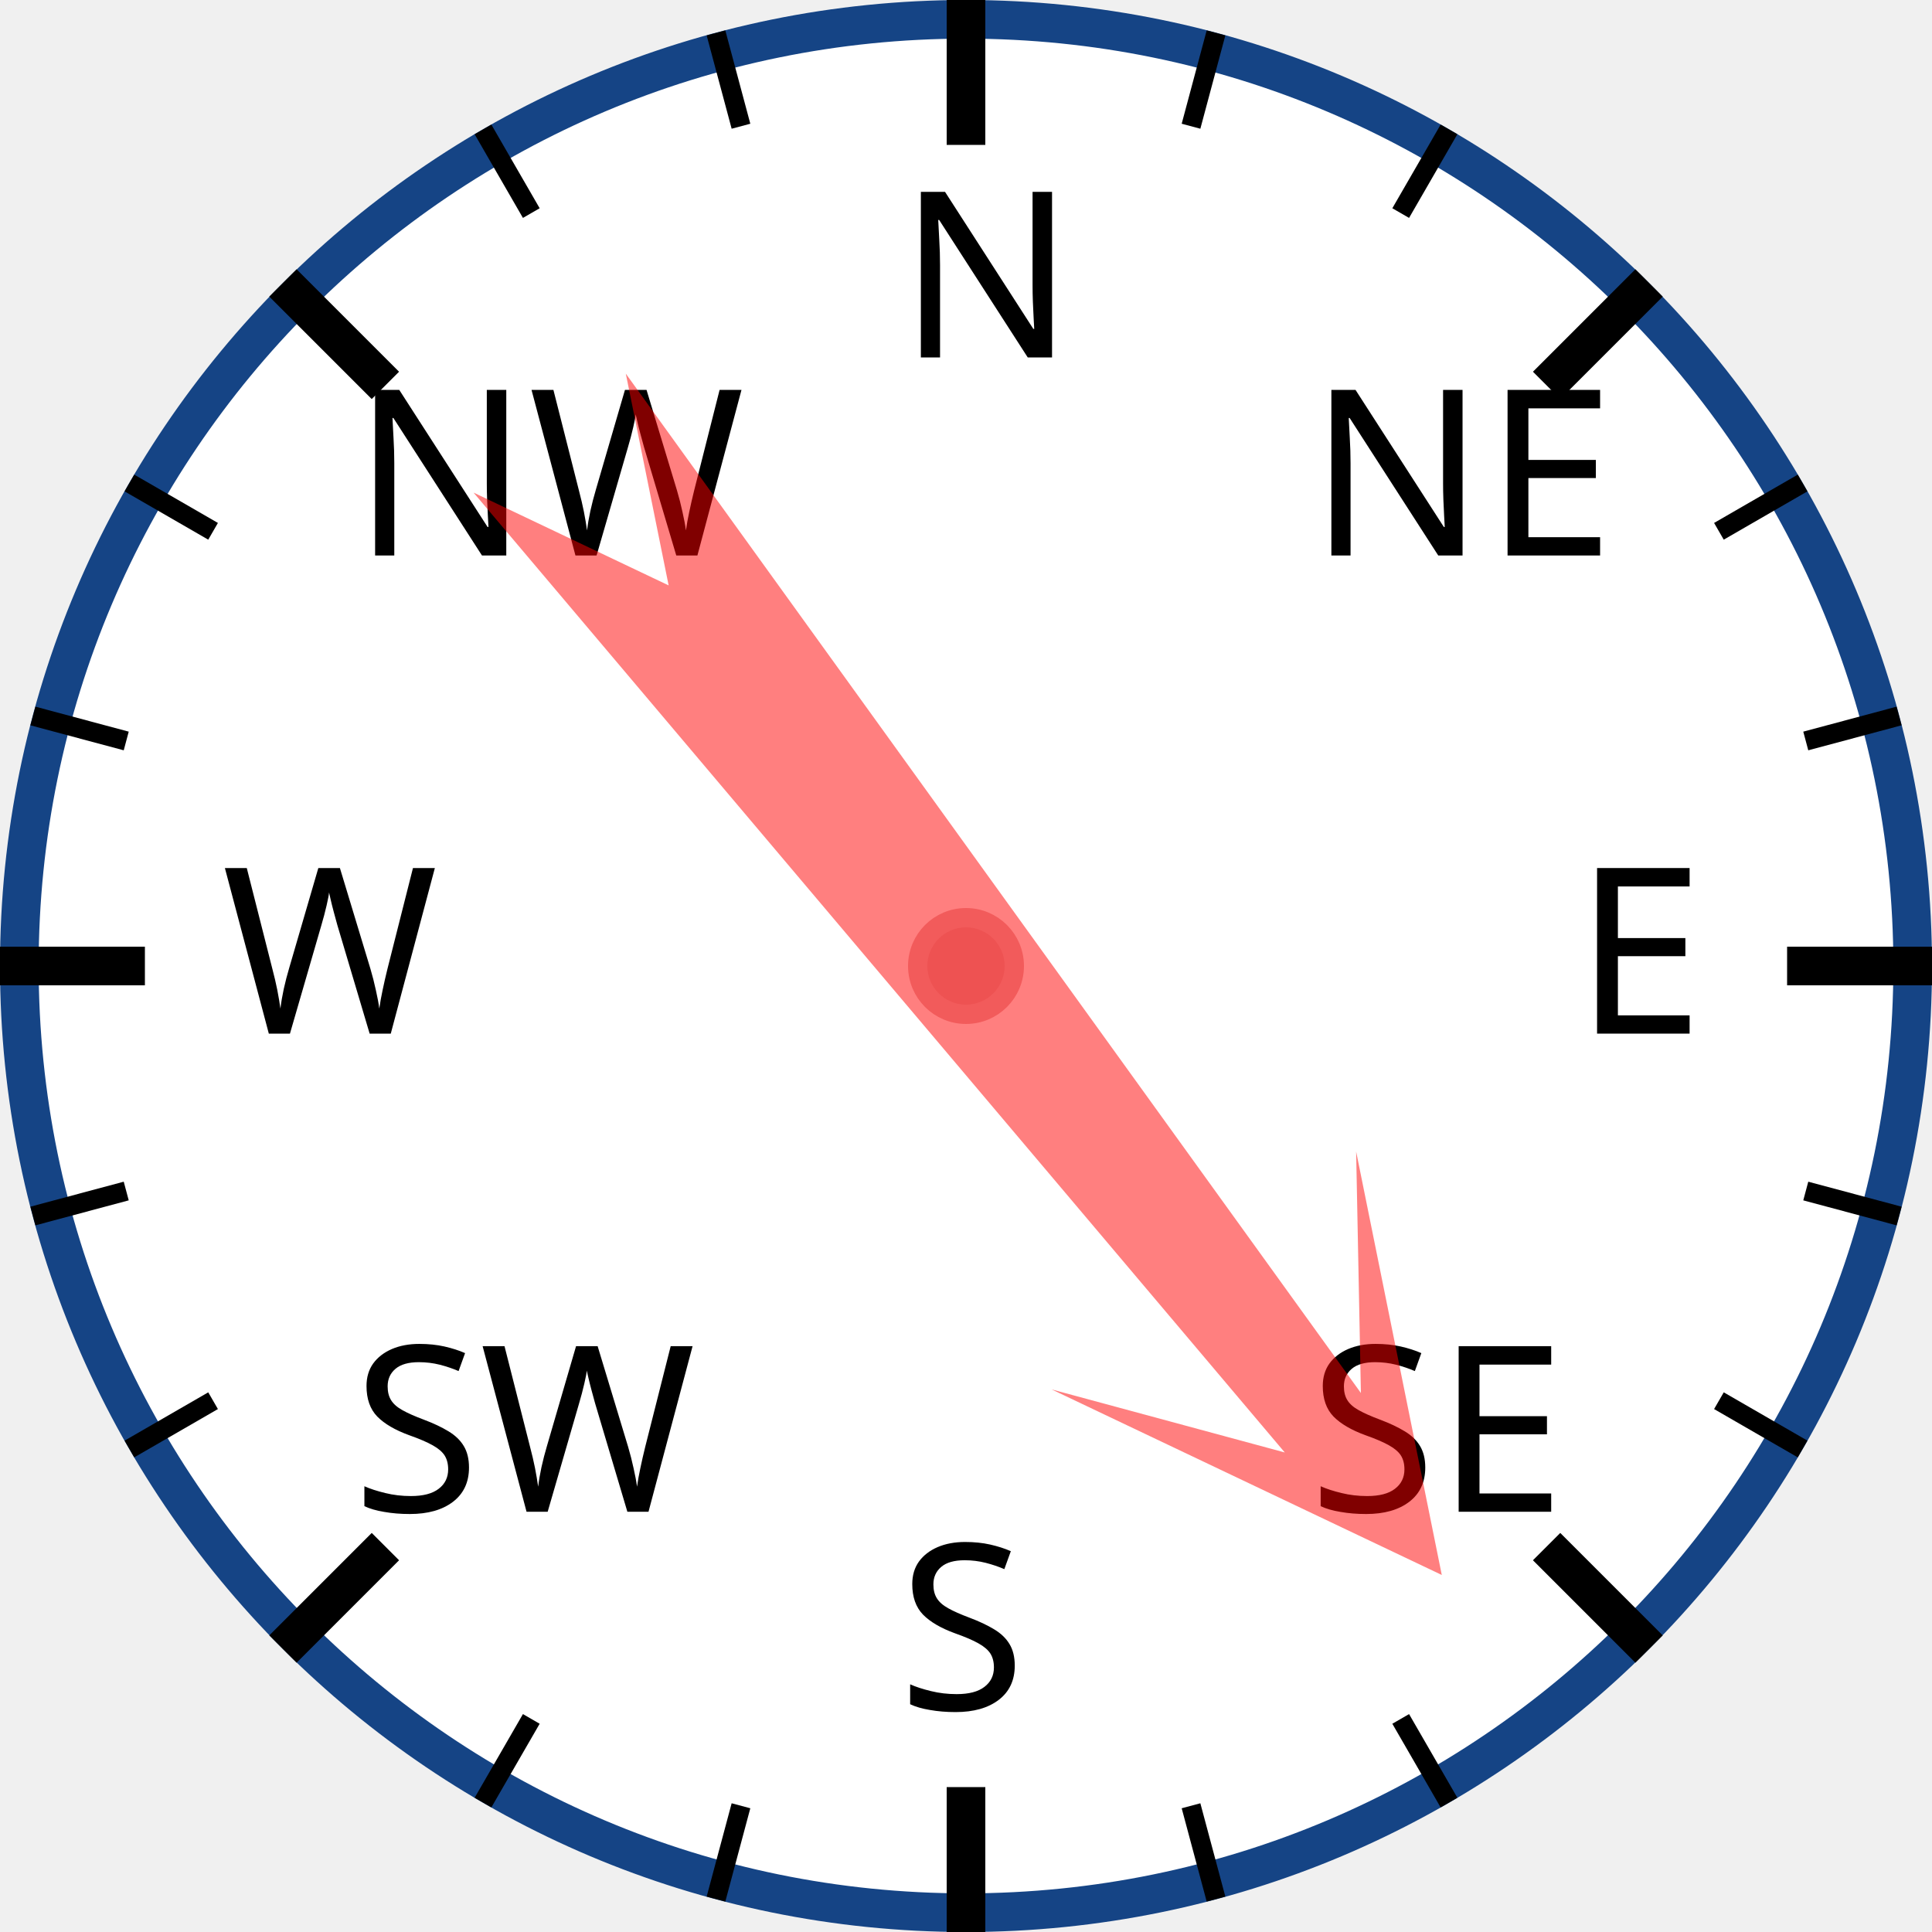
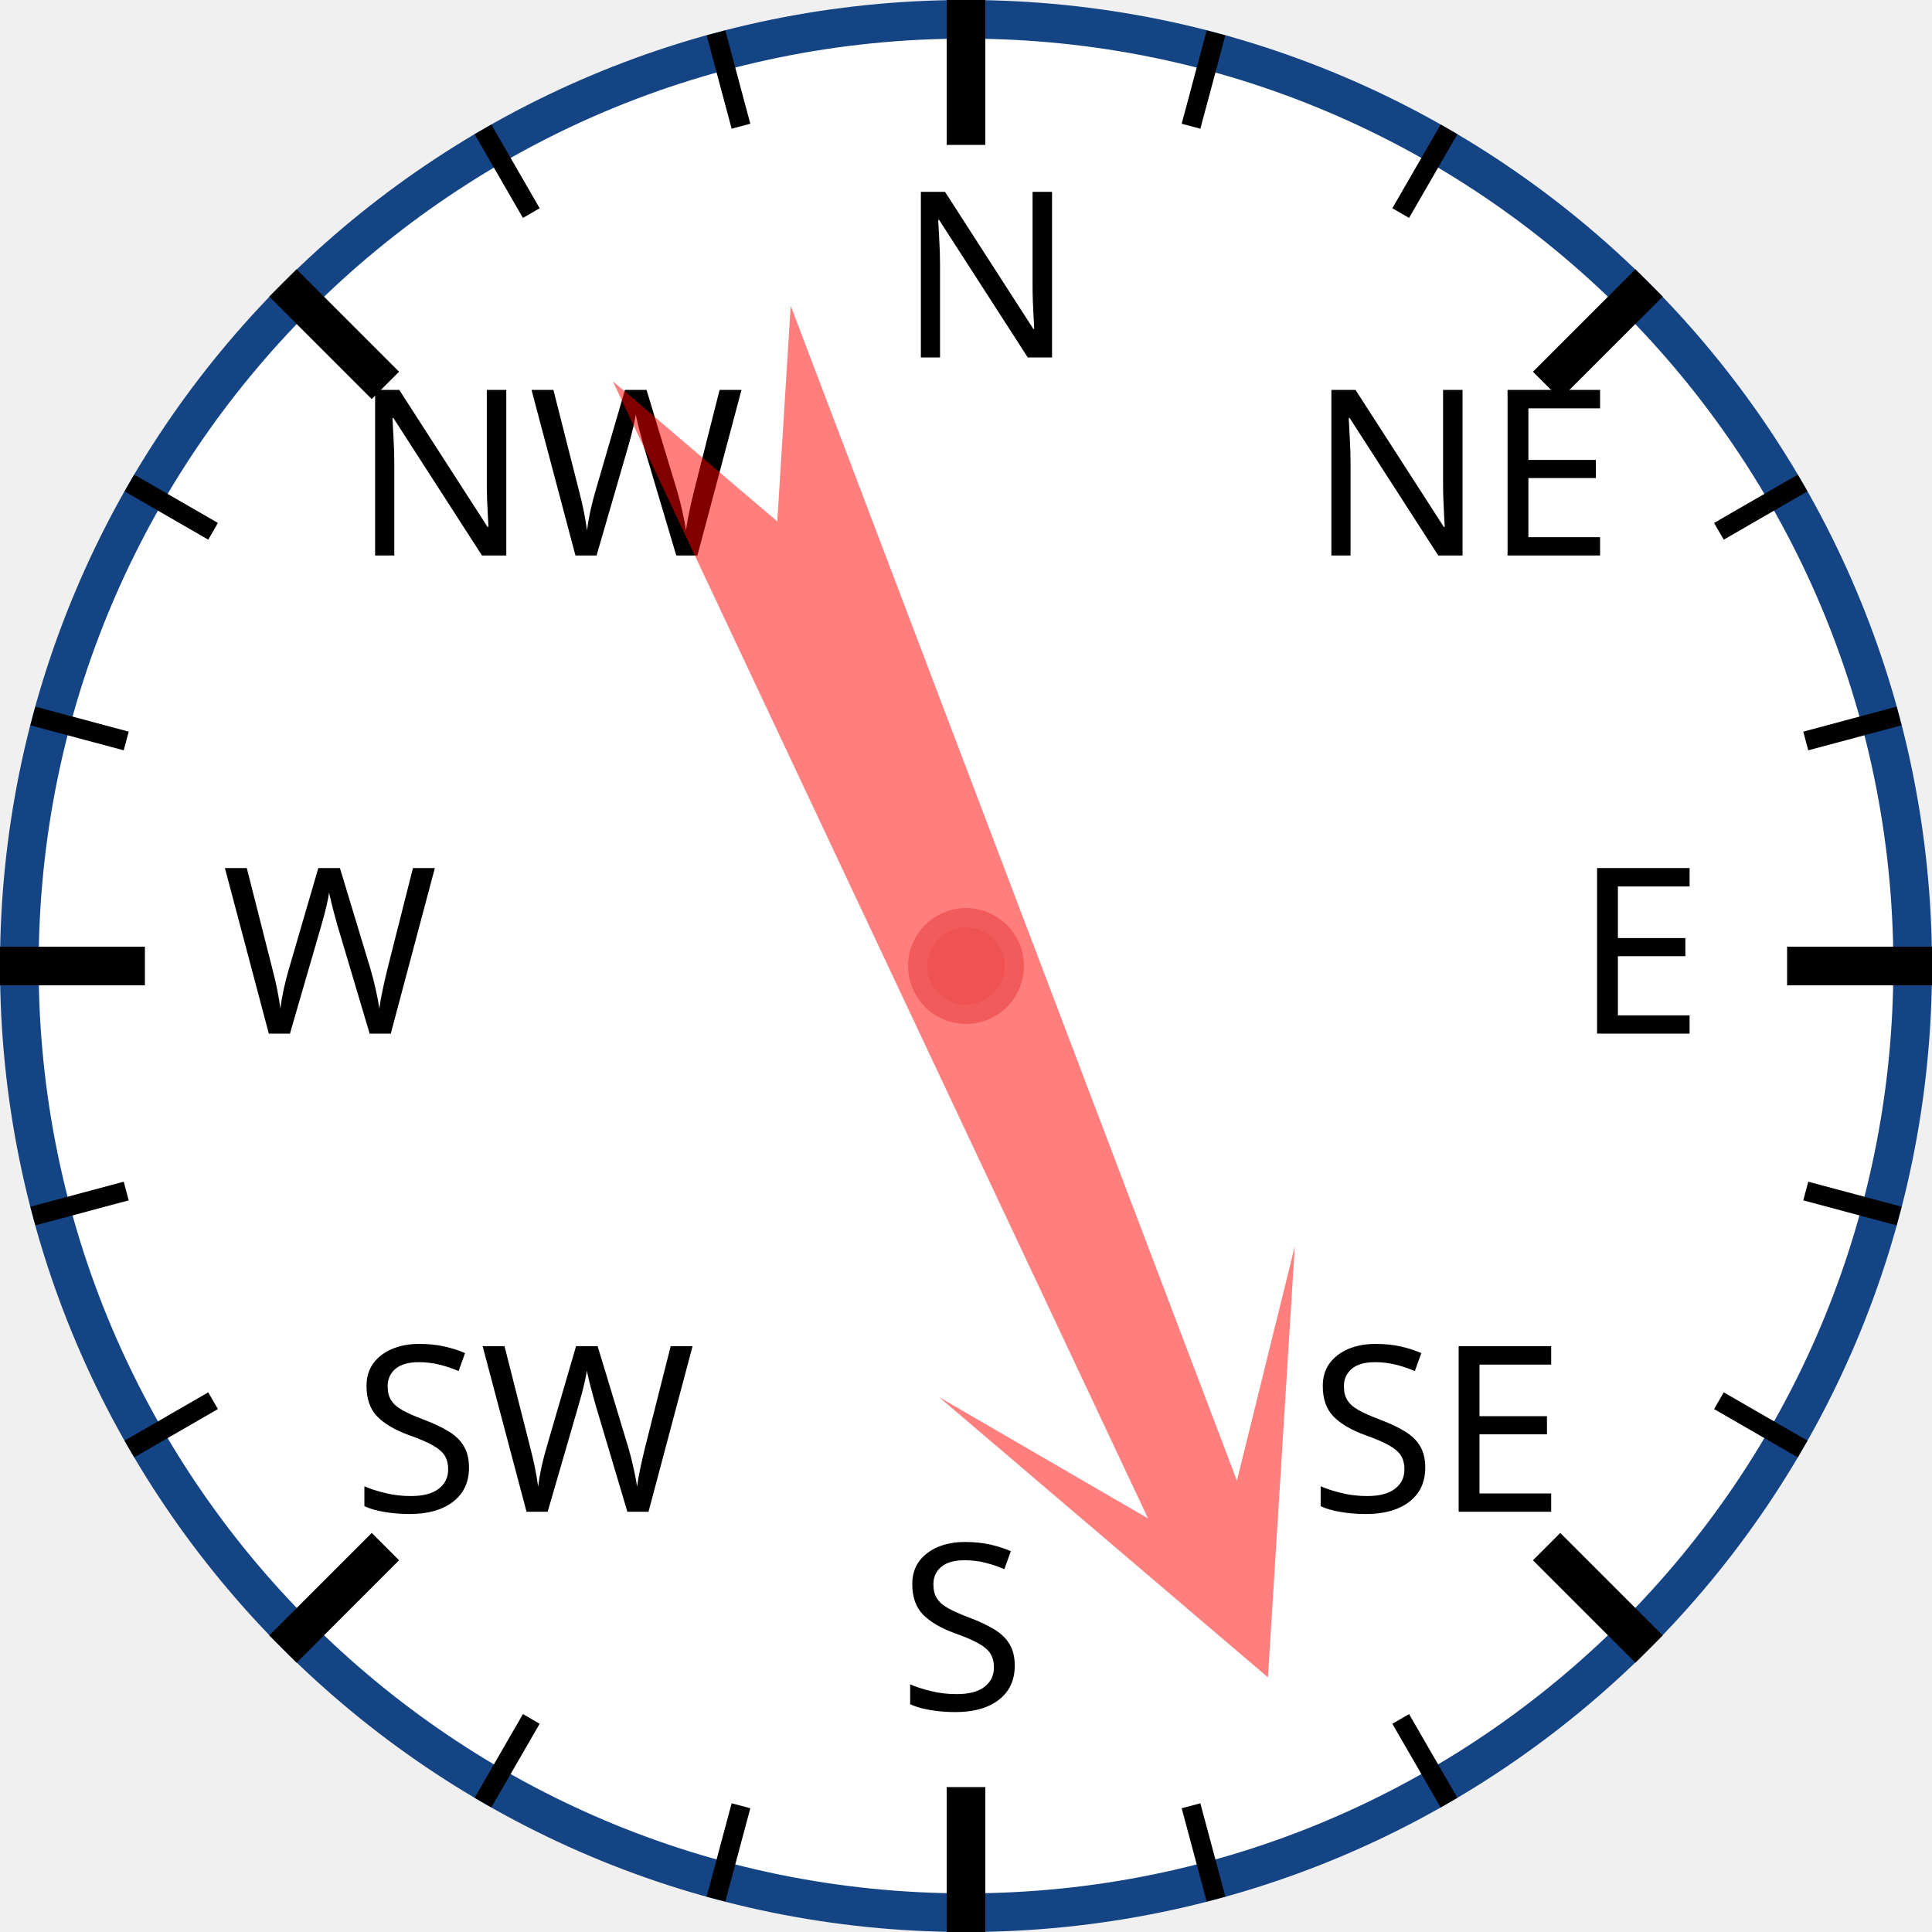
<svg xmlns="http://www.w3.org/2000/svg" width="120px" height="120px" viewBox="0 0 200 200">
  <circle cx="100" cy="100" r="98" style="fill: white; stroke: #154485; stroke-width: 4;" />
  <text x="93.0" y="37.0" style="font-family: sans-serif; font-size: 18pt;">N</text>
  <line x1="100.0" y1="0.0" x2="100.0" y2="15.0" style="stroke: black; stroke-width: 4;" />
  <line x1="74.118" y1="3.407" x2="76.706" y2="13.067" style="stroke: black; stroke-width: 2;" />
  <line x1="50" y1="13.397" x2="55" y2="22.058" style="stroke: black; stroke-width: 2;" />
  <text x="36.503" y="57.503" style="font-family: sans-serif; font-size: 18pt;">NW</text>
  <line x1="29.289" y1="29.289" x2="39.896" y2="39.896" style="stroke: black; stroke-width: 4;" />
  <line x1="13.397" y1="50" x2="22.058" y2="55" style="stroke: black; stroke-width: 2;" />
  <line x1="3.407" y1="74.118" x2="13.067" y2="76.706" style="stroke: black; stroke-width: 2;" />
  <text x="23.0" y="107.0" style="font-family: sans-serif; font-size: 18pt;">W</text>
  <line x1="0.0" y1="100.0" x2="15.0" y2="100.0" style="stroke: black; stroke-width: 4;" />
  <line x1="3.407" y1="125.882" x2="13.067" y2="123.294" style="stroke: black; stroke-width: 2;" />
  <line x1="13.397" y1="150" x2="22.058" y2="145" style="stroke: black; stroke-width: 2;" />
  <text x="36.503" y="156.497" style="font-family: sans-serif; font-size: 18pt;">SW</text>
  <line x1="29.289" y1="170.711" x2="39.896" y2="160.104" style="stroke: black; stroke-width: 4;" />
  <line x1="50" y1="186.603" x2="55" y2="177.942" style="stroke: black; stroke-width: 2;" />
  <line x1="74.118" y1="196.593" x2="76.706" y2="186.933" style="stroke: black; stroke-width: 2;" />
  <text x="93" y="177.0" style="font-family: sans-serif; font-size: 18pt;">S</text>
  <line x1="100" y1="200.0" x2="100" y2="185.0" style="stroke: black; stroke-width: 4;" />
  <line x1="125.882" y1="196.593" x2="123.294" y2="186.933" style="stroke: black; stroke-width: 2;" />
  <line x1="150.0" y1="186.603" x2="145.0" y2="177.942" style="stroke: black; stroke-width: 2;" />
  <text x="135.497" y="156.497" style="font-family: sans-serif; font-size: 18pt;">SE</text>
  <line x1="170.711" y1="170.711" x2="160.104" y2="160.104" style="stroke: black; stroke-width: 4;" />
  <line x1="186.603" y1="150" x2="177.942" y2="145" style="stroke: black; stroke-width: 2;" />
  <line x1="196.593" y1="125.882" x2="186.933" y2="123.294" style="stroke: black; stroke-width: 2;" />
  <text x="163.0" y="107" style="font-family: sans-serif; font-size: 18pt;">E</text>
  <line x1="200.0" y1="100" x2="185.0" y2="100" style="stroke: black; stroke-width: 4;" />
  <line x1="196.593" y1="74.118" x2="186.933" y2="76.706" style="stroke: black; stroke-width: 2;" />
  <line x1="186.603" y1="50" x2="177.942" y2="55" style="stroke: black; stroke-width: 2;" />
  <text x="135.497" y="57.503" style="font-family: sans-serif; font-size: 18pt;">NE</text>
  <line x1="170.711" y1="29.289" x2="160.104" y2="39.896" style="stroke: black; stroke-width: 4;" />
  <line x1="150" y1="13.397" x2="145" y2="22.058" style="stroke: black; stroke-width: 2;" />
  <line x1="125.882" y1="3.407" x2="123.294" y2="13.067" style="stroke: black; stroke-width: 2;" />
-   <polygon points="100 20 120 60 105 40 110 170 100 150 90 170 95 40 80 60" style="fill: red; fill-opacity: 0.5;" transform="rotate(142,100,100)" />
+   <polygon points="100 20 120 60 105 40 110 170 100 150 90 170 95 40 80 60" style="fill: red; fill-opacity: 0.5;" transform="rotate(157,100,100)" />
  <circle cx="100" cy="100" r="5" style="fill: #EE5252; stroke: #F25B5B; stroke-width: 2;" />
</svg>
